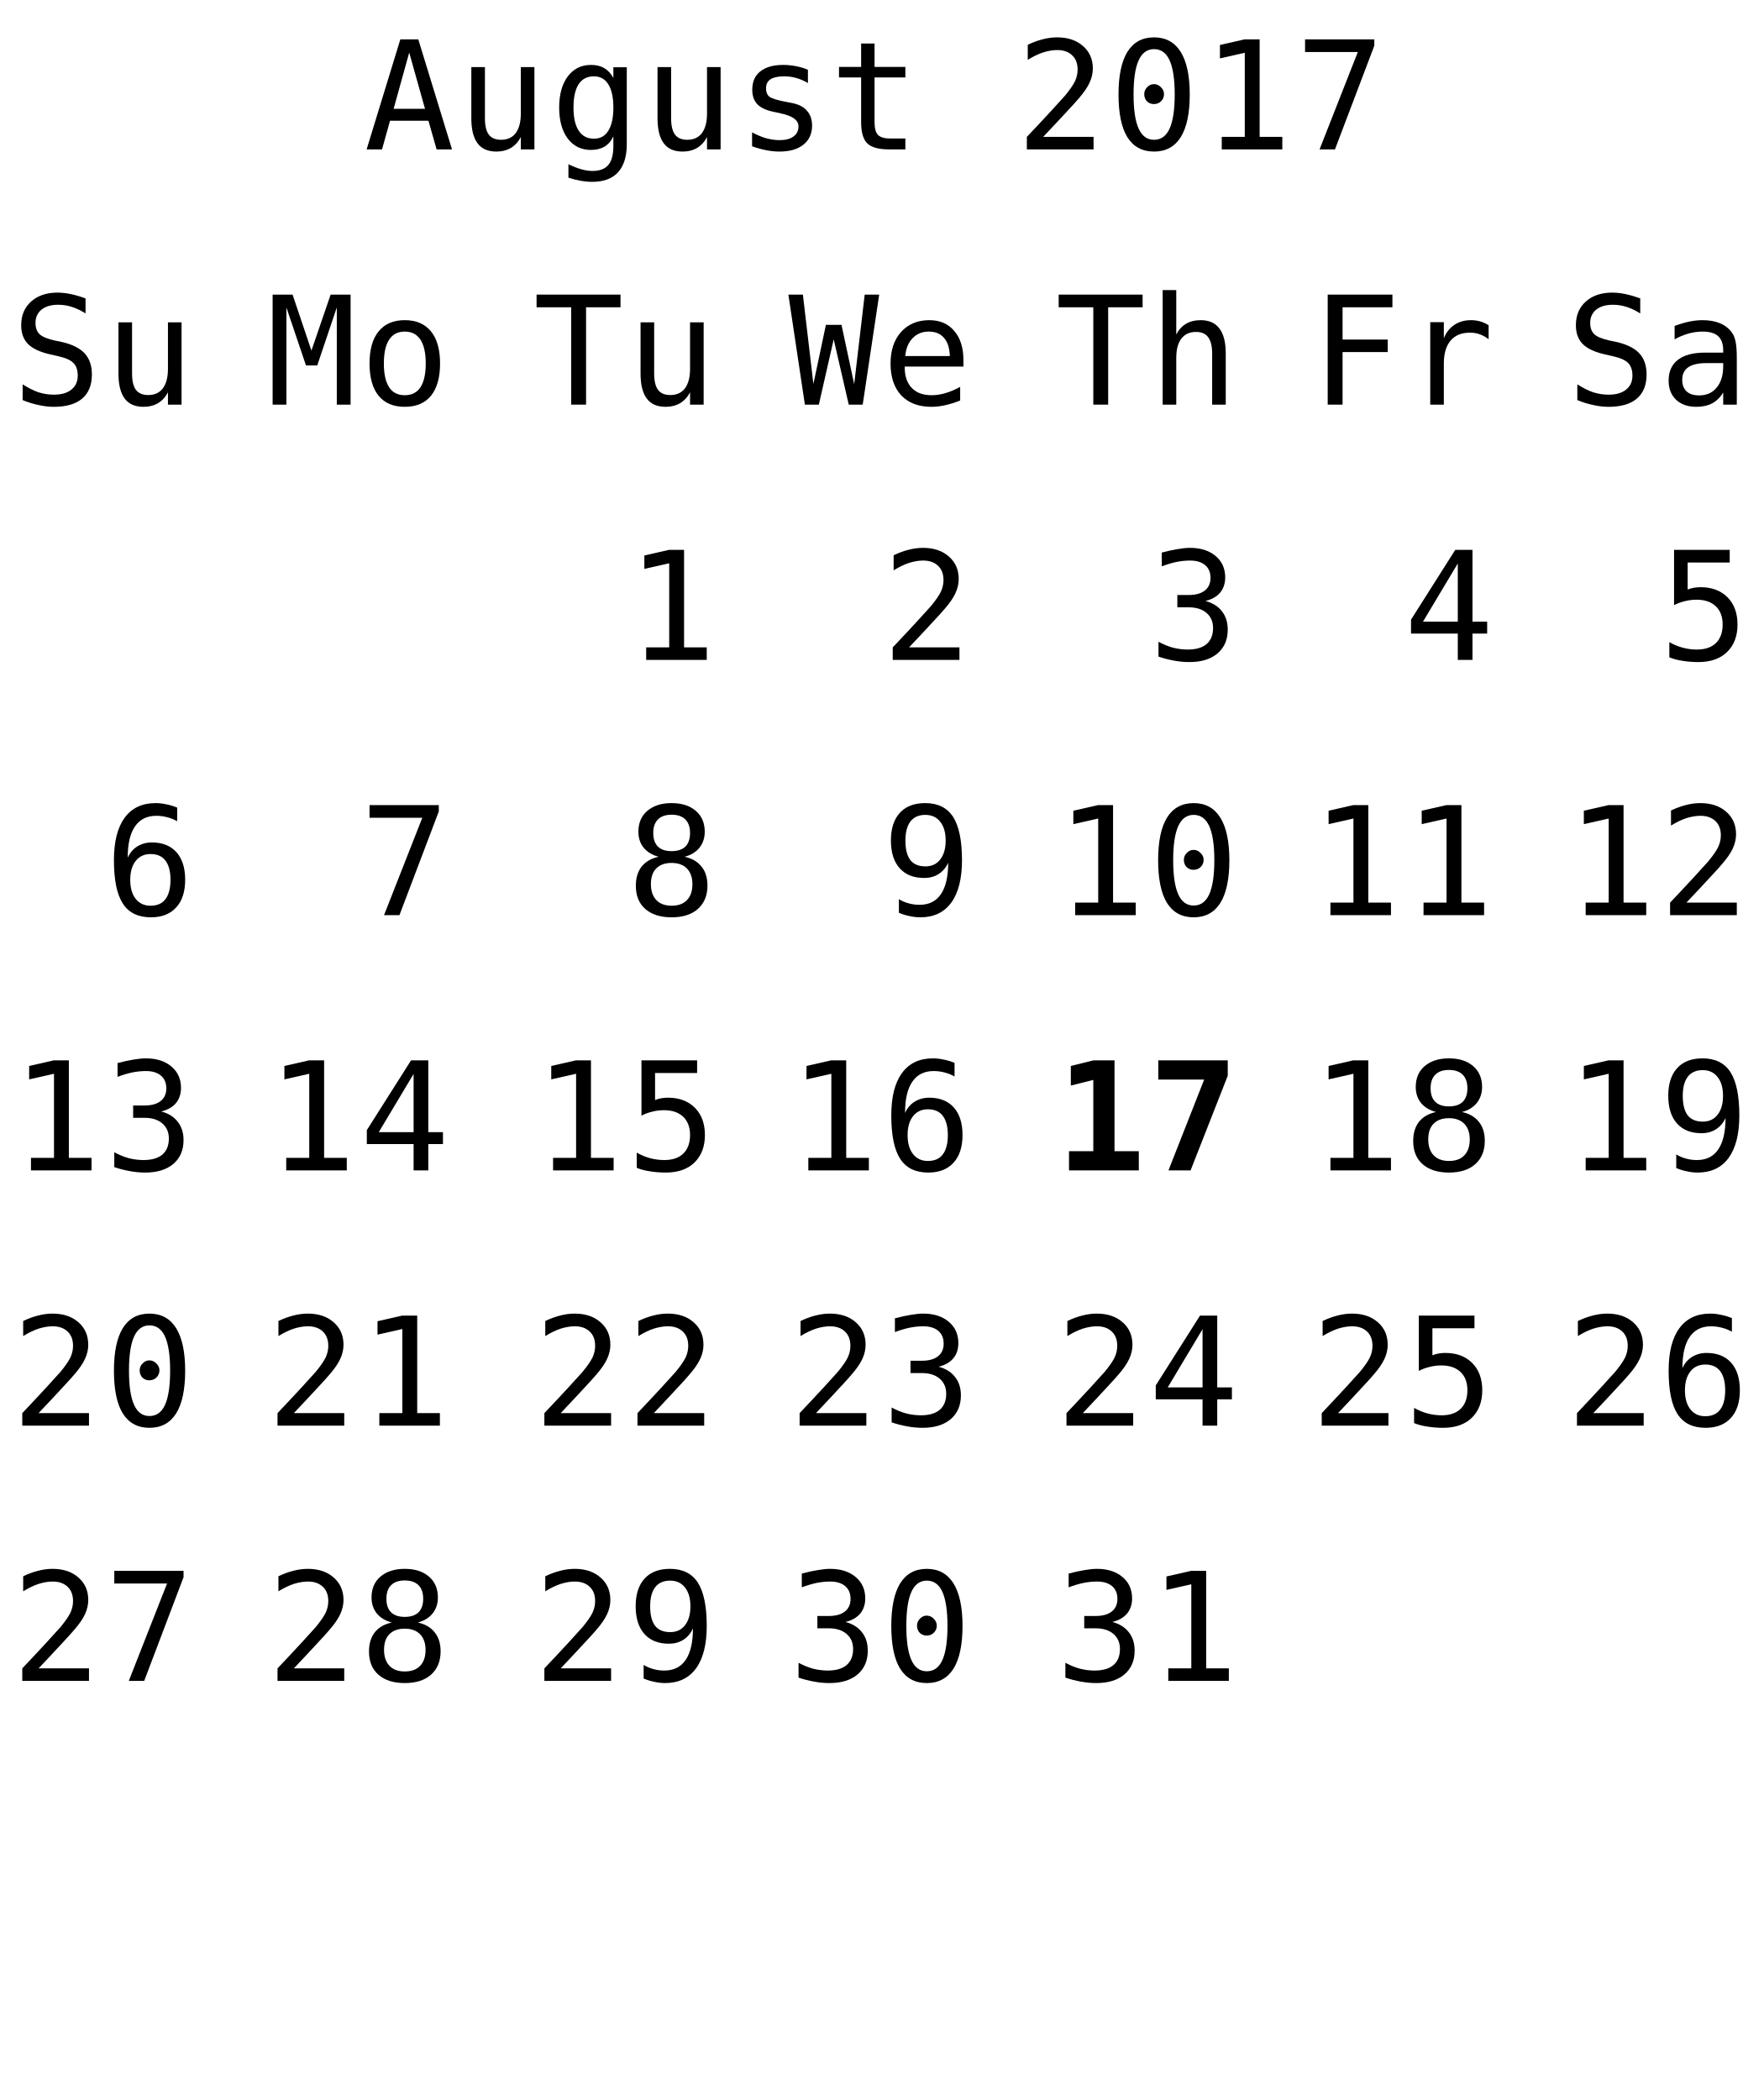
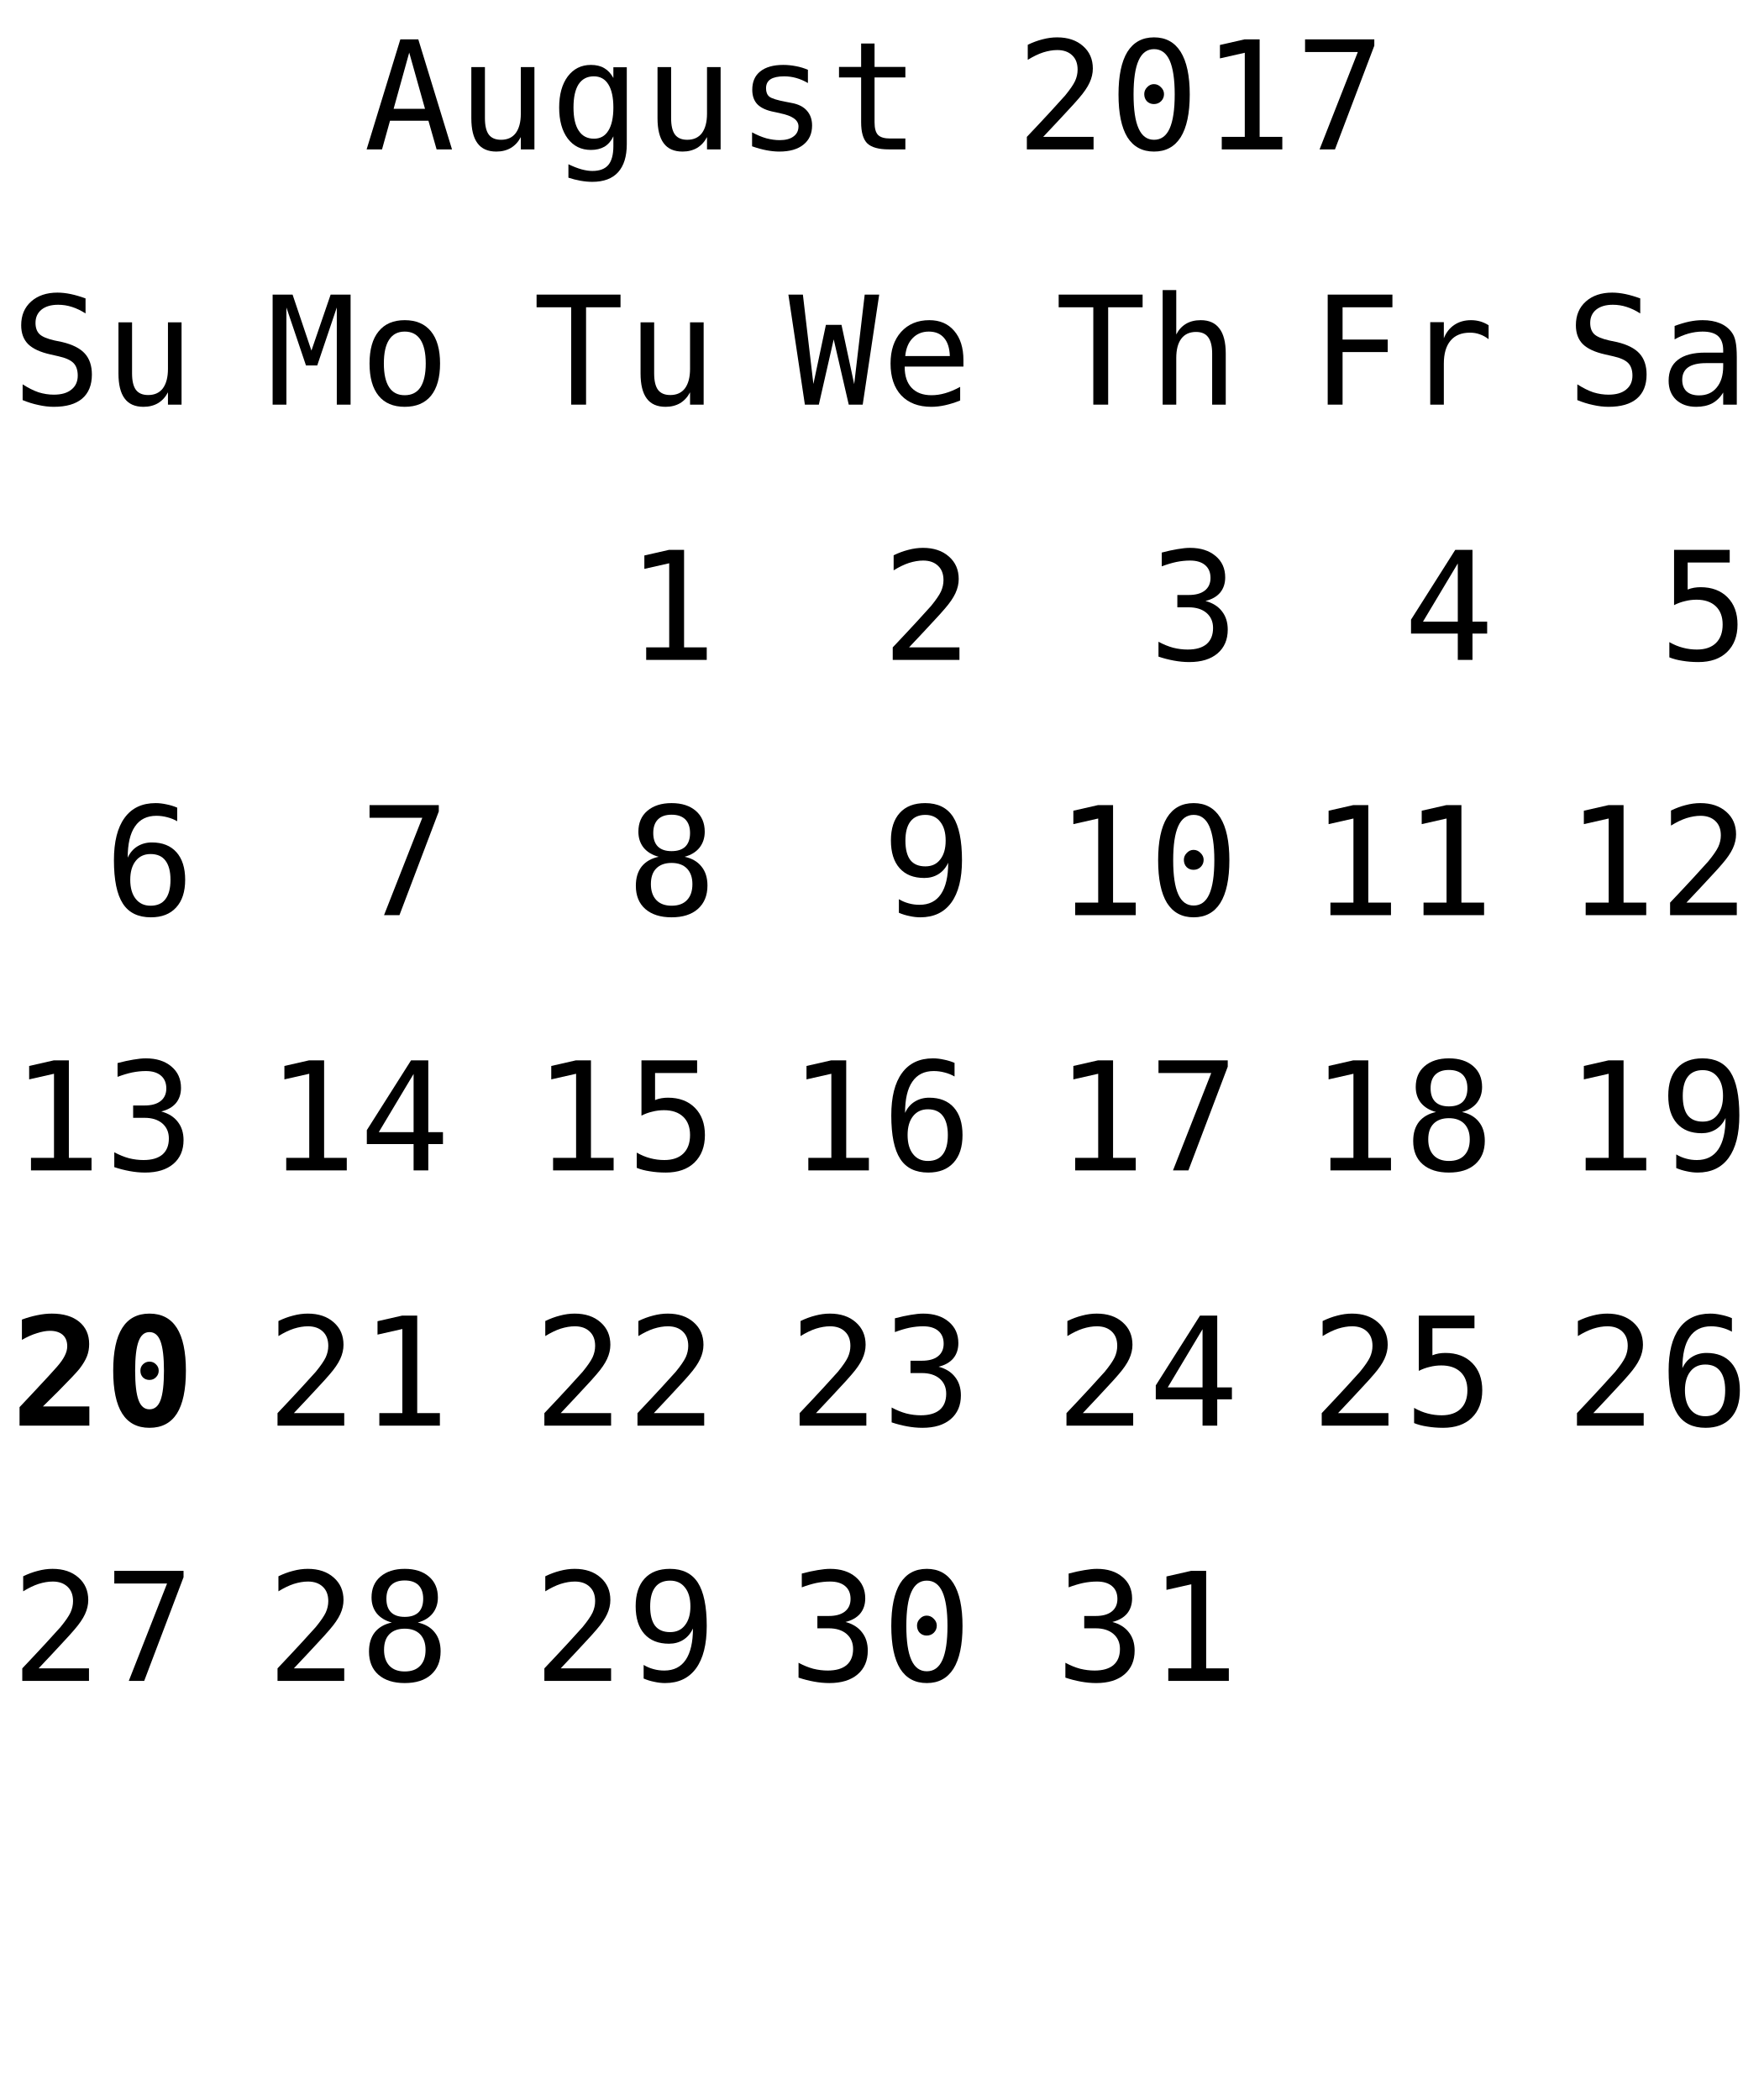
<svg xmlns="http://www.w3.org/2000/svg" xmlns:xlink="http://www.w3.org/1999/xlink" width="152pt" height="181pt" viewBox="0 0 152 181" version="1.1">
  <defs>
    <g>
      <symbol overflow="visible" id="glyph0-0">
        <path style="stroke:none;" d="M 0.656 2.297 L 0.656 -9.172 L 7.156 -9.172 L 7.156 2.297 Z M 1.391 1.578 L 6.438 1.578 L 6.438 -8.438 L 1.391 -8.438 Z M 1.391 1.578 " />
      </symbol>
      <symbol overflow="visible" id="glyph0-1">
        <path style="stroke:none;" d="M 3.906 -8.344 L 2.562 -3.5 L 5.266 -3.5 Z M 3.141 -9.484 L 4.688 -9.484 L 7.594 0 L 6.266 0 L 5.562 -2.469 L 2.25 -2.469 L 1.562 0 L 0.234 0 Z M 3.141 -9.484 " />
      </symbol>
      <symbol overflow="visible" id="glyph0-2">
        <path style="stroke:none;" d="M 1.234 -2.688 L 1.234 -7.094 L 2.406 -7.094 L 2.406 -2.688 C 2.406 -2.051 2.516 -1.582 2.734 -1.281 C 2.961 -0.977 3.316 -0.828 3.797 -0.828 C 4.348 -0.828 4.77 -1.02 5.062 -1.406 C 5.352 -1.801 5.5 -2.359 5.5 -3.078 L 5.5 -7.094 L 6.672 -7.094 L 6.672 0 L 5.5 0 L 5.5 -1.062 C 5.289 -0.656 5.004 -0.344 4.641 -0.125 C 4.285 0.082 3.867 0.188 3.391 0.188 C 2.66 0.188 2.117 -0.051 1.766 -0.531 C 1.41 -1.008 1.234 -1.727 1.234 -2.688 Z M 1.234 -2.688 " />
      </symbol>
      <symbol overflow="visible" id="glyph0-3">
        <path style="stroke:none;" d="M 5.453 -3.609 C 5.453 -4.484 5.305 -5.148 5.016 -5.609 C 4.734 -6.066 4.316 -6.297 3.766 -6.297 C 3.191 -6.297 2.754 -6.066 2.453 -5.609 C 2.16 -5.148 2.016 -4.484 2.016 -3.609 C 2.016 -2.734 2.164 -2.066 2.469 -1.609 C 2.77 -1.148 3.207 -0.922 3.781 -0.922 C 4.32 -0.922 4.734 -1.148 5.016 -1.609 C 5.305 -2.066 5.453 -2.734 5.453 -3.609 Z M 6.609 -0.453 C 6.609 0.609 6.359 1.414 5.859 1.969 C 5.359 2.52 4.617 2.797 3.641 2.797 C 3.316 2.797 2.977 2.766 2.625 2.703 C 2.27 2.641 1.922 2.551 1.578 2.438 L 1.578 1.281 C 1.992 1.477 2.367 1.625 2.703 1.719 C 3.047 1.812 3.359 1.859 3.641 1.859 C 4.266 1.859 4.723 1.688 5.016 1.344 C 5.305 1 5.453 0.457 5.453 -0.281 L 5.453 -1.125 C 5.266 -0.727 5.008 -0.43 4.688 -0.234 C 4.363 -0.047 3.973 0.047 3.516 0.047 C 2.68 0.047 2.016 -0.281 1.516 -0.938 C 1.023 -1.602 0.781 -2.492 0.781 -3.609 C 0.781 -4.723 1.023 -5.613 1.516 -6.281 C 2.016 -6.945 2.68 -7.281 3.516 -7.281 C 3.973 -7.281 4.359 -7.188 4.672 -7 C 4.984 -6.82 5.242 -6.539 5.453 -6.156 L 5.453 -7.078 L 6.609 -7.078 Z M 6.609 -0.453 " />
      </symbol>
      <symbol overflow="visible" id="glyph0-4">
        <path style="stroke:none;" d="M 6.172 -6.859 L 6.172 -5.719 C 5.836 -5.914 5.5 -6.062 5.156 -6.156 C 4.82 -6.25 4.477 -6.297 4.125 -6.297 C 3.602 -6.297 3.211 -6.211 2.953 -6.047 C 2.691 -5.879 2.562 -5.617 2.562 -5.266 C 2.562 -4.941 2.656 -4.703 2.844 -4.547 C 3.039 -4.391 3.523 -4.238 4.297 -4.094 L 4.781 -4 C 5.352 -3.895 5.785 -3.676 6.078 -3.344 C 6.379 -3.008 6.531 -2.582 6.531 -2.062 C 6.531 -1.352 6.281 -0.801 5.781 -0.406 C 5.289 -0.008 4.598 0.188 3.703 0.188 C 3.359 0.188 2.992 0.148 2.609 0.078 C 2.223 0.004 1.805 -0.109 1.359 -0.266 L 1.359 -1.469 C 1.785 -1.238 2.195 -1.066 2.594 -0.953 C 3 -0.848 3.379 -0.797 3.734 -0.797 C 4.242 -0.797 4.641 -0.898 4.922 -1.109 C 5.211 -1.316 5.359 -1.609 5.359 -1.984 C 5.359 -2.523 4.836 -2.898 3.797 -3.109 L 3.75 -3.125 L 3.312 -3.219 C 2.633 -3.344 2.141 -3.562 1.828 -3.875 C 1.523 -4.188 1.375 -4.609 1.375 -5.141 C 1.375 -5.828 1.602 -6.352 2.062 -6.719 C 2.531 -7.094 3.191 -7.281 4.047 -7.281 C 4.422 -7.281 4.785 -7.242 5.141 -7.172 C 5.492 -7.109 5.836 -7.004 6.172 -6.859 Z M 6.172 -6.859 " />
      </symbol>
      <symbol overflow="visible" id="glyph0-5">
        <path style="stroke:none;" d="M 3.891 -9.125 L 3.891 -7.109 L 6.547 -7.109 L 6.547 -6.203 L 3.891 -6.203 L 3.891 -2.344 C 3.891 -1.82 3.988 -1.457 4.188 -1.25 C 4.395 -1.039 4.742 -0.938 5.234 -0.938 L 6.547 -0.938 L 6.547 0 L 5.125 0 C 4.25 0 3.629 -0.172 3.266 -0.516 C 2.91 -0.867 2.734 -1.477 2.734 -2.344 L 2.734 -6.203 L 0.828 -6.203 L 0.828 -7.109 L 2.734 -7.109 L 2.734 -9.125 Z M 3.891 -9.125 " />
      </symbol>
      <symbol overflow="visible" id="glyph0-6">
        <path style="stroke:none;" d="" />
      </symbol>
      <symbol overflow="visible" id="glyph0-7">
        <path style="stroke:none;" d="M 2.375 -1.078 L 6.719 -1.078 L 6.719 0 L 0.969 0 L 0.969 -1.078 C 1.758 -1.91 2.445 -2.645 3.031 -3.281 C 3.625 -3.926 4.035 -4.379 4.266 -4.641 C 4.691 -5.16 4.977 -5.578 5.125 -5.891 C 5.27 -6.211 5.344 -6.539 5.344 -6.875 C 5.344 -7.406 5.188 -7.816 4.875 -8.109 C 4.562 -8.41 4.133 -8.562 3.594 -8.562 C 3.207 -8.562 2.801 -8.492 2.375 -8.359 C 1.957 -8.223 1.516 -8.008 1.047 -7.719 L 1.047 -9.016 C 1.473 -9.223 1.895 -9.379 2.312 -9.484 C 2.738 -9.598 3.16 -9.656 3.578 -9.656 C 4.504 -9.656 5.25 -9.406 5.812 -8.906 C 6.375 -8.414 6.656 -7.77 6.656 -6.969 C 6.656 -6.562 6.562 -6.156 6.375 -5.75 C 6.188 -5.344 5.879 -4.895 5.453 -4.406 C 5.223 -4.133 4.879 -3.754 4.422 -3.266 C 3.973 -2.773 3.289 -2.047 2.375 -1.078 Z M 2.375 -1.078 " />
      </symbol>
      <symbol overflow="visible" id="glyph0-8">
        <path style="stroke:none;" d="M 3.062 -4.766 C 3.062 -4.992 3.145 -5.191 3.312 -5.359 C 3.477 -5.535 3.672 -5.625 3.891 -5.625 C 4.129 -5.625 4.332 -5.535 4.5 -5.359 C 4.676 -5.191 4.766 -4.992 4.766 -4.766 C 4.766 -4.523 4.68 -4.32 4.516 -4.156 C 4.348 -3.988 4.141 -3.906 3.891 -3.906 C 3.66 -3.906 3.461 -3.984 3.297 -4.141 C 3.141 -4.305 3.062 -4.516 3.062 -4.766 Z M 3.906 -8.641 C 3.312 -8.641 2.867 -8.316 2.578 -7.672 C 2.285 -7.023 2.141 -6.047 2.141 -4.734 C 2.141 -3.422 2.285 -2.441 2.578 -1.797 C 2.867 -1.148 3.312 -0.828 3.906 -0.828 C 4.508 -0.828 4.957 -1.148 5.25 -1.797 C 5.539 -2.441 5.688 -3.422 5.688 -4.734 C 5.688 -6.047 5.539 -7.023 5.25 -7.672 C 4.957 -8.316 4.508 -8.641 3.906 -8.641 Z M 3.906 -9.656 C 4.914 -9.656 5.68 -9.238 6.203 -8.406 C 6.723 -7.57 6.984 -6.348 6.984 -4.734 C 6.984 -3.109 6.723 -1.879 6.203 -1.047 C 5.68 -0.223 4.914 0.188 3.906 0.188 C 2.895 0.188 2.129 -0.223 1.609 -1.047 C 1.098 -1.879 0.844 -3.109 0.844 -4.734 C 0.844 -6.348 1.098 -7.57 1.609 -8.406 C 2.129 -9.238 2.895 -9.656 3.906 -9.656 Z M 3.906 -9.656 " />
      </symbol>
      <symbol overflow="visible" id="glyph0-9">
        <path style="stroke:none;" d="M 1.719 -1.078 L 3.703 -1.078 L 3.703 -8.328 L 1.562 -7.844 L 1.562 -9 L 3.688 -9.484 L 4.984 -9.484 L 4.984 -1.078 L 6.938 -1.078 L 6.938 0 L 1.719 0 Z M 1.719 -1.078 " />
      </symbol>
      <symbol overflow="visible" id="glyph0-10">
        <path style="stroke:none;" d="M 0.875 -9.484 L 6.844 -9.484 L 6.844 -8.938 L 3.453 0 L 2.125 0 L 5.422 -8.391 L 0.875 -8.391 Z M 0.875 -9.484 " />
      </symbol>
      <symbol overflow="visible" id="glyph0-11">
        <path style="stroke:none;" d="M 0.297 -9.484 L 7.531 -9.484 L 7.531 -8.391 L 4.562 -8.391 L 4.562 0 L 3.281 0 L 3.281 -8.391 L 0.297 -8.391 Z M 0.297 -9.484 " />
      </symbol>
      <symbol overflow="visible" id="glyph0-12">
        <path style="stroke:none;" d="M 0 -9.484 L 1.25 -9.484 L 2.156 -1.781 L 3.234 -6.875 L 4.578 -6.875 L 5.672 -1.766 L 6.578 -9.484 L 7.828 -9.484 L 6.406 0 L 5.203 0 L 3.906 -5.625 L 2.625 0 L 1.422 0 Z M 0 -9.484 " />
      </symbol>
      <symbol overflow="visible" id="glyph0-13">
        <path style="stroke:none;" d="M 7.062 -3.844 L 7.062 -3.281 L 2 -3.281 L 2 -3.234 C 2 -2.461 2.203 -1.863 2.609 -1.438 C 3.016 -1.02 3.582 -0.812 4.312 -0.812 C 4.688 -0.812 5.078 -0.867 5.484 -0.984 C 5.891 -1.098 6.32 -1.281 6.781 -1.531 L 6.781 -0.359 C 6.344 -0.18 5.914 -0.047 5.5 0.047 C 5.082 0.141 4.68 0.188 4.297 0.188 C 3.191 0.188 2.328 -0.141 1.703 -0.797 C 1.086 -1.461 0.781 -2.379 0.781 -3.547 C 0.781 -4.68 1.082 -5.586 1.688 -6.266 C 2.301 -6.941 3.113 -7.281 4.125 -7.281 C 5.031 -7.281 5.742 -6.973 6.266 -6.359 C 6.797 -5.742 7.062 -4.906 7.062 -3.844 Z M 5.891 -4.188 C 5.867 -4.875 5.703 -5.395 5.391 -5.75 C 5.086 -6.113 4.648 -6.297 4.078 -6.297 C 3.516 -6.297 3.051 -6.109 2.688 -5.734 C 2.32 -5.359 2.109 -4.844 2.047 -4.188 Z M 5.891 -4.188 " />
      </symbol>
      <symbol overflow="visible" id="glyph0-14">
        <path style="stroke:none;" d="M 6.672 -4.406 L 6.672 0 L 5.5 0 L 5.5 -4.406 C 5.5 -5.039 5.383 -5.508 5.156 -5.812 C 4.938 -6.113 4.586 -6.266 4.109 -6.266 C 3.555 -6.266 3.133 -6.07 2.844 -5.688 C 2.551 -5.301 2.406 -4.742 2.406 -4.016 L 2.406 0 L 1.234 0 L 1.234 -9.875 L 2.406 -9.875 L 2.406 -6.047 C 2.613 -6.453 2.895 -6.758 3.25 -6.969 C 3.602 -7.176 4.023 -7.281 4.516 -7.281 C 5.234 -7.281 5.77 -7.039 6.125 -6.562 C 6.488 -6.094 6.672 -5.375 6.672 -4.406 Z M 6.672 -4.406 " />
      </symbol>
      <symbol overflow="visible" id="glyph0-15">
        <path style="stroke:none;" d="M 4.922 -5.078 C 5.547 -4.91 6.02 -4.613 6.344 -4.188 C 6.676 -3.77 6.844 -3.242 6.844 -2.609 C 6.844 -1.742 6.551 -1.062 5.969 -0.562 C 5.383 -0.062 4.57 0.188 3.531 0.188 C 3.094 0.188 2.648 0.145 2.203 0.062 C 1.754 -0.02 1.312 -0.133 0.875 -0.281 L 0.875 -1.562 C 1.301 -1.332 1.723 -1.16 2.141 -1.047 C 2.566 -0.941 2.984 -0.891 3.391 -0.891 C 4.098 -0.891 4.641 -1.047 5.016 -1.359 C 5.391 -1.68 5.578 -2.145 5.578 -2.75 C 5.578 -3.289 5.391 -3.723 5.016 -4.047 C 4.641 -4.367 4.129 -4.531 3.484 -4.531 L 2.5 -4.531 L 2.5 -5.594 L 3.484 -5.594 C 4.078 -5.594 4.535 -5.719 4.859 -5.969 C 5.191 -6.227 5.359 -6.594 5.359 -7.062 C 5.359 -7.539 5.203 -7.91 4.891 -8.172 C 4.586 -8.43 4.156 -8.562 3.594 -8.562 C 3.207 -8.562 2.812 -8.52 2.406 -8.438 C 2.008 -8.352 1.594 -8.227 1.156 -8.062 L 1.156 -9.25 C 1.664 -9.383 2.117 -9.484 2.516 -9.547 C 2.922 -9.617 3.281 -9.656 3.594 -9.656 C 4.508 -9.656 5.242 -9.422 5.797 -8.953 C 6.348 -8.492 6.625 -7.879 6.625 -7.109 C 6.625 -6.586 6.477 -6.148 6.188 -5.797 C 5.895 -5.453 5.473 -5.211 4.922 -5.078 Z M 4.922 -5.078 " />
      </symbol>
      <symbol overflow="visible" id="glyph0-16">
        <path style="stroke:none;" d="M 1.484 -9.484 L 7.062 -9.484 L 7.062 -8.391 L 2.766 -8.391 L 2.766 -5.609 L 6.656 -5.609 L 6.656 -4.531 L 2.766 -4.531 L 2.766 0 L 1.484 0 Z M 1.484 -9.484 " />
      </symbol>
      <symbol overflow="visible" id="glyph0-17">
        <path style="stroke:none;" d="M 7.328 -5.641 C 7.078 -5.836 6.82 -5.977 6.562 -6.062 C 6.312 -6.156 6.031 -6.203 5.719 -6.203 C 4.988 -6.203 4.43 -5.973 4.047 -5.516 C 3.66 -5.055 3.469 -4.395 3.469 -3.531 L 3.469 0 L 2.297 0 L 2.297 -7.109 L 3.469 -7.109 L 3.469 -5.719 C 3.664 -6.219 3.969 -6.602 4.375 -6.875 C 4.781 -7.145 5.258 -7.281 5.812 -7.281 C 6.094 -7.281 6.359 -7.242 6.609 -7.172 C 6.859 -7.098 7.098 -6.988 7.328 -6.844 Z M 7.328 -5.641 " />
      </symbol>
      <symbol overflow="visible" id="glyph0-18">
        <path style="stroke:none;" d="M 4.672 -8.312 L 1.672 -3.297 L 4.672 -3.297 Z M 4.453 -9.484 L 5.938 -9.484 L 5.938 -3.297 L 7.203 -3.297 L 7.203 -2.266 L 5.938 -2.266 L 5.938 0 L 4.672 0 L 4.672 -2.266 L 0.641 -2.266 L 0.641 -3.469 Z M 4.453 -9.484 " />
      </symbol>
      <symbol overflow="visible" id="glyph0-19">
        <path style="stroke:none;" d="M 6.422 -9.156 L 6.422 -7.859 C 6.035 -8.109 5.645 -8.297 5.25 -8.422 C 4.863 -8.547 4.469 -8.609 4.062 -8.609 C 3.457 -8.609 2.977 -8.469 2.625 -8.188 C 2.281 -7.906 2.109 -7.523 2.109 -7.047 C 2.109 -6.629 2.223 -6.305 2.453 -6.078 C 2.68 -5.859 3.113 -5.676 3.75 -5.531 L 4.422 -5.391 C 5.305 -5.18 5.953 -4.852 6.359 -4.406 C 6.766 -3.957 6.969 -3.352 6.969 -2.594 C 6.969 -1.688 6.688 -0.992 6.125 -0.516 C 5.57 -0.047 4.758 0.188 3.688 0.188 C 3.25 0.188 2.805 0.133 2.359 0.031 C 1.91 -0.062 1.457 -0.203 1 -0.391 L 1 -1.75 C 1.488 -1.438 1.945 -1.207 2.375 -1.062 C 2.812 -0.926 3.25 -0.859 3.688 -0.859 C 4.344 -0.859 4.848 -1.004 5.203 -1.297 C 5.566 -1.586 5.75 -1.988 5.75 -2.5 C 5.75 -2.977 5.625 -3.344 5.375 -3.594 C 5.125 -3.844 4.691 -4.035 4.078 -4.172 L 3.391 -4.328 C 2.516 -4.523 1.875 -4.82 1.469 -5.219 C 1.07 -5.625 0.875 -6.164 0.875 -6.844 C 0.875 -7.695 1.16 -8.379 1.734 -8.891 C 2.305 -9.398 3.062 -9.656 4 -9.656 C 4.363 -9.656 4.742 -9.613 5.141 -9.531 C 5.547 -9.445 5.973 -9.32 6.422 -9.156 Z M 6.422 -9.156 " />
      </symbol>
      <symbol overflow="visible" id="glyph0-20">
        <path style="stroke:none;" d="M 4.453 -3.578 L 4.062 -3.578 C 3.383 -3.578 2.875 -3.457 2.531 -3.219 C 2.188 -2.977 2.016 -2.617 2.016 -2.141 C 2.016 -1.711 2.141 -1.379 2.391 -1.141 C 2.648 -0.91 3.008 -0.797 3.469 -0.797 C 4.113 -0.797 4.617 -1.02 4.984 -1.469 C 5.359 -1.914 5.547 -2.531 5.547 -3.312 L 5.547 -3.578 Z M 6.719 -4.062 L 6.719 0 L 5.547 0 L 5.547 -1.047 C 5.297 -0.629 4.977 -0.316 4.594 -0.109 C 4.219 0.086 3.758 0.188 3.219 0.188 C 2.5 0.188 1.922 -0.016 1.484 -0.422 C 1.055 -0.836 0.844 -1.383 0.844 -2.062 C 0.844 -2.852 1.109 -3.453 1.641 -3.859 C 2.172 -4.273 2.953 -4.484 3.984 -4.484 L 5.547 -4.484 L 5.547 -4.672 C 5.547 -5.234 5.398 -5.645 5.109 -5.906 C 4.828 -6.164 4.379 -6.297 3.766 -6.297 C 3.359 -6.297 2.953 -6.238 2.547 -6.125 C 2.141 -6.008 1.742 -5.844 1.359 -5.625 L 1.359 -6.781 C 1.797 -6.945 2.211 -7.07 2.609 -7.156 C 3.004 -7.238 3.391 -7.281 3.766 -7.281 C 4.348 -7.281 4.848 -7.191 5.266 -7.016 C 5.68 -6.848 6.02 -6.586 6.281 -6.234 C 6.438 -6.023 6.547 -5.766 6.609 -5.453 C 6.68 -5.141 6.719 -4.676 6.719 -4.062 Z M 6.719 -4.062 " />
      </symbol>
      <symbol overflow="visible" id="glyph0-21">
        <path style="stroke:none;" d="M 1.312 -9.484 L 6.109 -9.484 L 6.109 -8.391 L 2.484 -8.391 L 2.484 -6.062 C 2.66 -6.133 2.844 -6.188 3.031 -6.219 C 3.219 -6.25 3.406 -6.266 3.594 -6.266 C 4.57 -6.266 5.348 -5.973 5.922 -5.391 C 6.492 -4.816 6.781 -4.035 6.781 -3.047 C 6.781 -2.047 6.477 -1.254 5.875 -0.672 C 5.281 -0.098 4.457 0.188 3.406 0.188 C 2.906 0.188 2.445 0.148 2.031 0.078 C 1.613 0.016 1.238 -0.082 0.906 -0.219 L 0.906 -1.531 C 1.289 -1.312 1.68 -1.148 2.078 -1.047 C 2.473 -0.941 2.875 -0.891 3.281 -0.891 C 3.988 -0.891 4.535 -1.078 4.922 -1.453 C 5.305 -1.828 5.5 -2.359 5.5 -3.047 C 5.5 -3.723 5.301 -4.25 4.906 -4.625 C 4.508 -5 3.957 -5.188 3.25 -5.188 C 2.906 -5.188 2.57 -5.145 2.25 -5.062 C 1.926 -4.988 1.613 -4.875 1.312 -4.719 Z M 1.312 -9.484 " />
      </symbol>
      <symbol overflow="visible" id="glyph0-22">
        <path style="stroke:none;" d="M 6.297 -9.266 L 6.297 -8.094 C 6.023 -8.25 5.738 -8.363 5.438 -8.438 C 5.133 -8.52 4.82 -8.562 4.5 -8.562 C 3.688 -8.562 3.07 -8.254 2.656 -7.641 C 2.238 -7.035 2.031 -6.141 2.031 -4.953 C 2.227 -5.379 2.504 -5.703 2.859 -5.922 C 3.223 -6.148 3.641 -6.266 4.109 -6.266 C 5.023 -6.266 5.734 -5.984 6.234 -5.422 C 6.734 -4.859 6.984 -4.066 6.984 -3.047 C 6.984 -2.016 6.723 -1.219 6.203 -0.656 C 5.691 -0.094 4.969 0.188 4.031 0.188 C 2.926 0.188 2.117 -0.207 1.609 -1 C 1.098 -1.789 0.844 -3.035 0.844 -4.734 C 0.844 -6.328 1.148 -7.547 1.766 -8.391 C 2.379 -9.234 3.27 -9.656 4.438 -9.656 C 4.75 -9.656 5.062 -9.617 5.375 -9.547 C 5.695 -9.484 6.004 -9.391 6.297 -9.266 Z M 4 -5.266 C 3.457 -5.266 3.031 -5.066 2.719 -4.672 C 2.406 -4.273 2.25 -3.734 2.25 -3.047 C 2.25 -2.348 2.406 -1.801 2.719 -1.406 C 3.031 -1.008 3.457 -0.812 4 -0.812 C 4.57 -0.812 5 -1 5.281 -1.375 C 5.57 -1.75 5.719 -2.305 5.719 -3.047 C 5.719 -3.773 5.57 -4.328 5.281 -4.703 C 5 -5.078 4.57 -5.266 4 -5.266 Z M 4 -5.266 " />
      </symbol>
      <symbol overflow="visible" id="glyph0-23">
        <path style="stroke:none;" d="M 0.547 -9.484 L 2.266 -9.484 L 3.891 -4.656 L 5.547 -9.484 L 7.266 -9.484 L 7.266 0 L 6.078 0 L 6.078 -8.375 L 4.391 -3.375 L 3.422 -3.375 L 1.734 -8.375 L 1.734 0 L 0.547 0 Z M 0.547 -9.484 " />
      </symbol>
      <symbol overflow="visible" id="glyph0-24">
        <path style="stroke:none;" d="M 3.906 -6.297 C 3.312 -6.297 2.863 -6.062 2.562 -5.594 C 2.258 -5.133 2.109 -4.453 2.109 -3.547 C 2.109 -2.648 2.258 -1.969 2.562 -1.5 C 2.863 -1.039 3.312 -0.812 3.906 -0.812 C 4.508 -0.812 4.961 -1.039 5.266 -1.5 C 5.566 -1.969 5.719 -2.648 5.719 -3.547 C 5.719 -4.453 5.566 -5.133 5.266 -5.594 C 4.961 -6.062 4.508 -6.297 3.906 -6.297 Z M 3.906 -7.281 C 4.895 -7.281 5.648 -6.957 6.172 -6.312 C 6.691 -5.676 6.953 -4.754 6.953 -3.547 C 6.953 -2.336 6.691 -1.41 6.172 -0.766 C 5.648 -0.129 4.895 0.188 3.906 0.188 C 2.926 0.188 2.176 -0.129 1.656 -0.766 C 1.133 -1.41 0.875 -2.336 0.875 -3.547 C 0.875 -4.754 1.133 -5.676 1.656 -6.312 C 2.176 -6.957 2.926 -7.281 3.906 -7.281 Z M 3.906 -7.281 " />
      </symbol>
      <symbol overflow="visible" id="glyph0-25">
        <path style="stroke:none;" d="M 3.906 -4.5 C 3.332 -4.5 2.891 -4.336 2.578 -4.016 C 2.273 -3.703 2.125 -3.254 2.125 -2.672 C 2.125 -2.086 2.281 -1.629 2.594 -1.297 C 2.906 -0.973 3.344 -0.812 3.906 -0.812 C 4.488 -0.812 4.93 -0.973 5.234 -1.297 C 5.547 -1.617 5.703 -2.078 5.703 -2.672 C 5.703 -3.242 5.547 -3.691 5.234 -4.016 C 4.922 -4.336 4.477 -4.5 3.906 -4.5 Z M 2.797 -5.031 C 2.242 -5.176 1.812 -5.438 1.5 -5.812 C 1.195 -6.195 1.047 -6.656 1.047 -7.188 C 1.047 -7.945 1.301 -8.547 1.812 -8.984 C 2.332 -9.43 3.031 -9.656 3.906 -9.656 C 4.789 -9.656 5.488 -9.43 6 -8.984 C 6.508 -8.547 6.766 -7.945 6.766 -7.188 C 6.766 -6.656 6.613 -6.195 6.312 -5.812 C 6.008 -5.438 5.582 -5.176 5.031 -5.031 C 5.664 -4.895 6.148 -4.613 6.484 -4.188 C 6.828 -3.77 7 -3.223 7 -2.547 C 7 -1.691 6.723 -1.02 6.172 -0.531 C 5.629 -0.051 4.875 0.188 3.906 0.188 C 2.945 0.188 2.191 -0.051 1.641 -0.531 C 1.098 -1.008 0.828 -1.676 0.828 -2.531 C 0.828 -3.207 0.992 -3.758 1.328 -4.188 C 1.672 -4.613 2.16 -4.895 2.797 -5.031 Z M 2.328 -7.078 C 2.328 -6.566 2.461 -6.176 2.734 -5.906 C 3.004 -5.645 3.395 -5.516 3.906 -5.516 C 4.426 -5.516 4.82 -5.645 5.094 -5.906 C 5.363 -6.176 5.5 -6.566 5.5 -7.078 C 5.5 -7.586 5.363 -7.977 5.094 -8.25 C 4.82 -8.52 4.426 -8.656 3.906 -8.656 C 3.395 -8.656 3.004 -8.52 2.734 -8.25 C 2.461 -7.977 2.328 -7.586 2.328 -7.078 Z M 2.328 -7.078 " />
      </symbol>
      <symbol overflow="visible" id="glyph0-26">
        <path style="stroke:none;" d="M 3.781 -4.203 C 4.332 -4.203 4.758 -4.398 5.062 -4.797 C 5.375 -5.191 5.531 -5.734 5.531 -6.422 C 5.531 -7.117 5.375 -7.66 5.062 -8.047 C 4.758 -8.441 4.332 -8.641 3.781 -8.641 C 3.219 -8.641 2.789 -8.453 2.5 -8.078 C 2.207 -7.703 2.062 -7.148 2.062 -6.422 C 2.062 -5.68 2.203 -5.125 2.484 -4.75 C 2.773 -4.383 3.207 -4.203 3.781 -4.203 Z M 1.5 -0.203 L 1.5 -1.375 C 1.758 -1.219 2.039 -1.098 2.344 -1.016 C 2.645 -0.93 2.957 -0.891 3.281 -0.891 C 4.094 -0.891 4.707 -1.195 5.125 -1.812 C 5.539 -2.426 5.75 -3.328 5.75 -4.516 C 5.551 -4.086 5.27 -3.758 4.906 -3.531 C 4.551 -3.312 4.145 -3.203 3.688 -3.203 C 2.77 -3.203 2.062 -3.484 1.562 -4.047 C 1.062 -4.609 0.812 -5.406 0.812 -6.438 C 0.812 -7.457 1.066 -8.25 1.578 -8.812 C 2.086 -9.375 2.816 -9.656 3.766 -9.656 C 4.859 -9.656 5.66 -9.258 6.172 -8.469 C 6.68 -7.676 6.938 -6.43 6.938 -4.734 C 6.938 -3.141 6.629 -1.922 6.016 -1.078 C 5.398 -0.234 4.508 0.188 3.344 0.188 C 3.031 0.188 2.719 0.148 2.406 0.078 C 2.094 0.016 1.789 -0.078 1.5 -0.203 Z M 1.5 -0.203 " />
      </symbol>
      <symbol overflow="visible" id="glyph1-0">
        <path style="stroke:none;" d="M 0.656 2.297 L 0.656 -9.172 L 7.156 -9.172 L 7.156 2.297 Z M 1.391 1.578 L 6.438 1.578 L 6.438 -8.438 L 1.391 -8.438 Z M 1.391 1.578 " />
      </symbol>
      <symbol overflow="visible" id="glyph1-1">
-         <path style="stroke:none;" d="M 1.188 -1.656 L 3.281 -1.656 L 3.281 -7.797 L 1.344 -7.312 L 1.344 -9 L 3.297 -9.484 L 5.109 -9.484 L 5.109 -1.656 L 7.203 -1.656 L 7.203 0 L 1.188 0 Z M 1.188 -1.656 " />
+         <path style="stroke:none;" d="M 2.75 -1.656 L 6.75 -1.656 L 6.75 0 L 0.734 0 L 0.734 -1.594 L 1.75 -2.672 C 2.957 -3.961 3.688 -4.754 3.938 -5.047 C 4.258 -5.41 4.488 -5.734 4.625 -6.016 C 4.77 -6.297 4.844 -6.57 4.844 -6.844 C 4.844 -7.27 4.711 -7.598 4.453 -7.828 C 4.191 -8.055 3.828 -8.172 3.359 -8.172 C 3.023 -8.172 2.648 -8.102 2.234 -7.969 C 1.816 -7.844 1.383 -7.648 0.938 -7.391 L 0.938 -9.141 C 1.383 -9.305 1.82 -9.43 2.25 -9.516 C 2.688 -9.609 3.109 -9.656 3.516 -9.656 C 4.516 -9.656 5.301 -9.422 5.875 -8.953 C 6.445 -8.484 6.734 -7.844 6.734 -7.031 C 6.734 -6.656 6.672 -6.305 6.547 -5.984 C 6.422 -5.66 6.207 -5.301 5.906 -4.906 C 5.676 -4.613 5.062 -3.961 4.062 -2.953 C 3.508 -2.41 3.07 -1.977 2.75 -1.656 Z M 2.75 -1.656 " />
      </symbol>
      <symbol overflow="visible" id="glyph1-2">
-         <path style="stroke:none;" d="M 0.859 -9.484 L 6.844 -9.484 L 6.844 -8.156 L 3.641 0 L 1.734 0 L 4.812 -7.828 L 0.859 -7.828 Z M 0.859 -9.484 " />
+         <path style="stroke:none;" d="M 3.125 -4.734 C 3.125 -4.953 3.195 -5.133 3.344 -5.281 C 3.5 -5.438 3.688 -5.516 3.906 -5.516 C 4.133 -5.516 4.32 -5.438 4.469 -5.281 C 4.625 -5.133 4.703 -4.953 4.703 -4.734 C 4.703 -4.516 4.625 -4.328 4.469 -4.172 C 4.32 -4.016 4.133 -3.938 3.906 -3.938 C 3.688 -3.938 3.5 -4.008 3.344 -4.156 C 3.195 -4.312 3.125 -4.504 3.125 -4.734 Z M 3.906 -8.062 C 3.477 -8.062 3.164 -7.797 2.969 -7.266 C 2.77 -6.734 2.672 -5.891 2.672 -4.734 C 2.672 -3.566 2.77 -2.719 2.969 -2.188 C 3.164 -1.664 3.477 -1.406 3.906 -1.406 C 4.344 -1.406 4.66 -1.664 4.859 -2.188 C 5.055 -2.719 5.156 -3.566 5.156 -4.734 C 5.156 -5.891 5.055 -6.734 4.859 -7.266 C 4.66 -7.797 4.344 -8.062 3.906 -8.062 Z M 0.781 -4.734 C 0.781 -6.367 1.039 -7.598 1.562 -8.422 C 2.082 -9.242 2.863 -9.656 3.906 -9.656 C 4.957 -9.656 5.742 -9.242 6.266 -8.422 C 6.785 -7.609 7.047 -6.379 7.047 -4.734 C 7.047 -3.086 6.785 -1.852 6.266 -1.031 C 5.742 -0.219 4.957 0.188 3.906 0.188 C 2.863 0.188 2.082 -0.219 1.562 -1.031 C 1.039 -1.852 0.781 -3.086 0.781 -4.734 Z M 0.781 -4.734 " />
      </symbol>
    </g>
  </defs>
  <g id="surface2">
    <g style="fill:rgb(0%,0%,0%);fill-opacity:1;">
      <use xlink:href="#glyph0-1" x="31.365" y="12.876" />
      <use xlink:href="#glyph0-2" x="39.39" y="12.876" />
      <use xlink:href="#glyph0-3" x="47.414" y="12.876" />
      <use xlink:href="#glyph0-2" x="55.438" y="12.876" />
      <use xlink:href="#glyph0-4" x="63.463" y="12.876" />
      <use xlink:href="#glyph0-5" x="71.487" y="12.876" />
      <use xlink:href="#glyph0-6" x="79.512" y="12.876" />
      <use xlink:href="#glyph0-7" x="87.536" y="12.876" />
      <use xlink:href="#glyph0-8" x="95.561" y="12.876" />
      <use xlink:href="#glyph0-9" x="103.585" y="12.876" />
      <use xlink:href="#glyph0-10" x="111.609" y="12.876" />
    </g>
    <g style="fill:rgb(0%,0%,0%);fill-opacity:1;">
      <use xlink:href="#glyph0-11" x="45.951" y="34.876" />
      <use xlink:href="#glyph0-2" x="53.976" y="34.876" />
    </g>
    <g style="fill:rgb(0%,0%,0%);fill-opacity:1;">
      <use xlink:href="#glyph0-6" x="45.951" y="56.876" />
      <use xlink:href="#glyph0-9" x="53.976" y="56.876" />
    </g>
    <g style="fill:rgb(0%,0%,0%);fill-opacity:1;">
      <use xlink:href="#glyph0-12" x="67.951" y="34.876" />
      <use xlink:href="#glyph0-13" x="75.976" y="34.876" />
    </g>
    <g style="fill:rgb(0%,0%,0%);fill-opacity:1;">
      <use xlink:href="#glyph0-6" x="67.951" y="56.876" />
      <use xlink:href="#glyph0-7" x="75.976" y="56.876" />
    </g>
    <g style="fill:rgb(0%,0%,0%);fill-opacity:1;">
      <use xlink:href="#glyph0-11" x="90.951" y="34.876" />
      <use xlink:href="#glyph0-14" x="98.976" y="34.876" />
    </g>
    <g style="fill:rgb(0%,0%,0%);fill-opacity:1;">
      <use xlink:href="#glyph0-6" x="90.951" y="56.876" />
      <use xlink:href="#glyph0-15" x="98.976" y="56.876" />
    </g>
    <g style="fill:rgb(0%,0%,0%);fill-opacity:1;">
      <use xlink:href="#glyph0-16" x="112.951" y="34.876" />
      <use xlink:href="#glyph0-17" x="120.976" y="34.876" />
    </g>
    <g style="fill:rgb(0%,0%,0%);fill-opacity:1;">
      <use xlink:href="#glyph0-6" x="112.951" y="56.876" />
      <use xlink:href="#glyph0-18" x="120.976" y="56.876" />
    </g>
    <g style="fill:rgb(0%,0%,0%);fill-opacity:1;">
      <use xlink:href="#glyph0-19" x="134.951" y="34.876" />
      <use xlink:href="#glyph0-20" x="142.976" y="34.876" />
    </g>
    <g style="fill:rgb(0%,0%,0%);fill-opacity:1;">
      <use xlink:href="#glyph0-6" x="134.951" y="56.876" />
      <use xlink:href="#glyph0-21" x="142.976" y="56.876" />
    </g>
    <g style="fill:rgb(0%,0%,0%);fill-opacity:1;">
      <use xlink:href="#glyph0-19" x="0.951" y="34.876" />
      <use xlink:href="#glyph0-2" x="8.976" y="34.876" />
    </g>
    <g style="fill:rgb(0%,0%,0%);fill-opacity:1;">
      <use xlink:href="#glyph0-6" x="0.951" y="78.876" />
      <use xlink:href="#glyph0-22" x="8.976" y="78.876" />
    </g>
    <g style="fill:rgb(0%,0%,0%);fill-opacity:1;">
      <use xlink:href="#glyph0-23" x="22.951" y="34.876" />
      <use xlink:href="#glyph0-24" x="30.976" y="34.876" />
    </g>
    <g style="fill:rgb(0%,0%,0%);fill-opacity:1;">
      <use xlink:href="#glyph0-6" x="22.951" y="78.876" />
      <use xlink:href="#glyph0-10" x="30.976" y="78.876" />
    </g>
    <g style="fill:rgb(0%,0%,0%);fill-opacity:1;">
      <use xlink:href="#glyph0-6" x="45.951" y="78.876" />
      <use xlink:href="#glyph0-25" x="53.976" y="78.876" />
    </g>
    <g style="fill:rgb(0%,0%,0%);fill-opacity:1;">
      <use xlink:href="#glyph0-6" x="67.951" y="78.876" />
      <use xlink:href="#glyph0-26" x="75.976" y="78.876" />
    </g>
    <g style="fill:rgb(0%,0%,0%);fill-opacity:1;">
      <use xlink:href="#glyph0-9" x="90.951" y="78.876" />
      <use xlink:href="#glyph0-8" x="98.976" y="78.876" />
    </g>
    <g style="fill:rgb(0%,0%,0%);fill-opacity:1;">
      <use xlink:href="#glyph0-9" x="112.951" y="78.876" />
      <use xlink:href="#glyph0-9" x="120.976" y="78.876" />
    </g>
    <g style="fill:rgb(0%,0%,0%);fill-opacity:1;">
      <use xlink:href="#glyph0-9" x="134.951" y="78.876" />
      <use xlink:href="#glyph0-7" x="142.976" y="78.876" />
    </g>
    <g style="fill:rgb(0%,0%,0%);fill-opacity:1;">
      <use xlink:href="#glyph0-9" x="0.951" y="100.876" />
      <use xlink:href="#glyph0-15" x="8.976" y="100.876" />
    </g>
    <g style="fill:rgb(0%,0%,0%);fill-opacity:1;">
      <use xlink:href="#glyph0-9" x="22.951" y="100.876" />
      <use xlink:href="#glyph0-18" x="30.976" y="100.876" />
    </g>
    <g style="fill:rgb(0%,0%,0%);fill-opacity:1;">
      <use xlink:href="#glyph0-9" x="45.951" y="100.876" />
      <use xlink:href="#glyph0-21" x="53.976" y="100.876" />
    </g>
    <g style="fill:rgb(0%,0%,0%);fill-opacity:1;">
      <use xlink:href="#glyph0-9" x="67.951" y="100.876" />
      <use xlink:href="#glyph0-22" x="75.976" y="100.876" />
    </g>
    <g style="fill:rgb(0%,0%,0%);fill-opacity:1;">
-       <use xlink:href="#glyph1-1" x="90.951" y="100.876" />
-       <use xlink:href="#glyph1-2" x="98.976" y="100.876" />
+       <use xlink:href="#glyph0-9" x="90.951" y="100.876" />
+       <use xlink:href="#glyph0-10" x="98.976" y="100.876" />
    </g>
    <g style="fill:rgb(0%,0%,0%);fill-opacity:1;">
      <use xlink:href="#glyph0-9" x="112.951" y="100.876" />
      <use xlink:href="#glyph0-25" x="120.976" y="100.876" />
    </g>
    <g style="fill:rgb(0%,0%,0%);fill-opacity:1;">
      <use xlink:href="#glyph0-9" x="134.951" y="100.876" />
      <use xlink:href="#glyph0-26" x="142.976" y="100.876" />
    </g>
    <g style="fill:rgb(0%,0%,0%);fill-opacity:1;">
-       <use xlink:href="#glyph0-7" x="0.951" y="122.876" />
-       <use xlink:href="#glyph0-8" x="8.976" y="122.876" />
+       <use xlink:href="#glyph1-1" x="0.951" y="122.876" />
+       <use xlink:href="#glyph1-2" x="8.976" y="122.876" />
    </g>
    <g style="fill:rgb(0%,0%,0%);fill-opacity:1;">
      <use xlink:href="#glyph0-7" x="22.951" y="122.876" />
      <use xlink:href="#glyph0-9" x="30.976" y="122.876" />
    </g>
    <g style="fill:rgb(0%,0%,0%);fill-opacity:1;">
      <use xlink:href="#glyph0-7" x="45.951" y="122.876" />
      <use xlink:href="#glyph0-7" x="53.976" y="122.876" />
    </g>
    <g style="fill:rgb(0%,0%,0%);fill-opacity:1;">
      <use xlink:href="#glyph0-7" x="67.951" y="122.876" />
      <use xlink:href="#glyph0-15" x="75.976" y="122.876" />
    </g>
    <g style="fill:rgb(0%,0%,0%);fill-opacity:1;">
      <use xlink:href="#glyph0-7" x="90.951" y="122.876" />
      <use xlink:href="#glyph0-18" x="98.976" y="122.876" />
    </g>
    <g style="fill:rgb(0%,0%,0%);fill-opacity:1;">
      <use xlink:href="#glyph0-7" x="112.951" y="122.876" />
      <use xlink:href="#glyph0-21" x="120.976" y="122.876" />
    </g>
    <g style="fill:rgb(0%,0%,0%);fill-opacity:1;">
      <use xlink:href="#glyph0-7" x="134.951" y="122.876" />
      <use xlink:href="#glyph0-22" x="142.976" y="122.876" />
    </g>
    <g style="fill:rgb(0%,0%,0%);fill-opacity:1;">
      <use xlink:href="#glyph0-7" x="0.951" y="144.876" />
      <use xlink:href="#glyph0-10" x="8.976" y="144.876" />
    </g>
    <g style="fill:rgb(0%,0%,0%);fill-opacity:1;">
      <use xlink:href="#glyph0-7" x="22.951" y="144.876" />
      <use xlink:href="#glyph0-25" x="30.976" y="144.876" />
    </g>
    <g style="fill:rgb(0%,0%,0%);fill-opacity:1;">
      <use xlink:href="#glyph0-7" x="45.951" y="144.876" />
      <use xlink:href="#glyph0-26" x="53.976" y="144.876" />
    </g>
    <g style="fill:rgb(0%,0%,0%);fill-opacity:1;">
      <use xlink:href="#glyph0-15" x="67.951" y="144.876" />
      <use xlink:href="#glyph0-8" x="75.976" y="144.876" />
    </g>
    <g style="fill:rgb(0%,0%,0%);fill-opacity:1;">
      <use xlink:href="#glyph0-15" x="90.951" y="144.876" />
      <use xlink:href="#glyph0-9" x="98.976" y="144.876" />
    </g>
  </g>
</svg>
